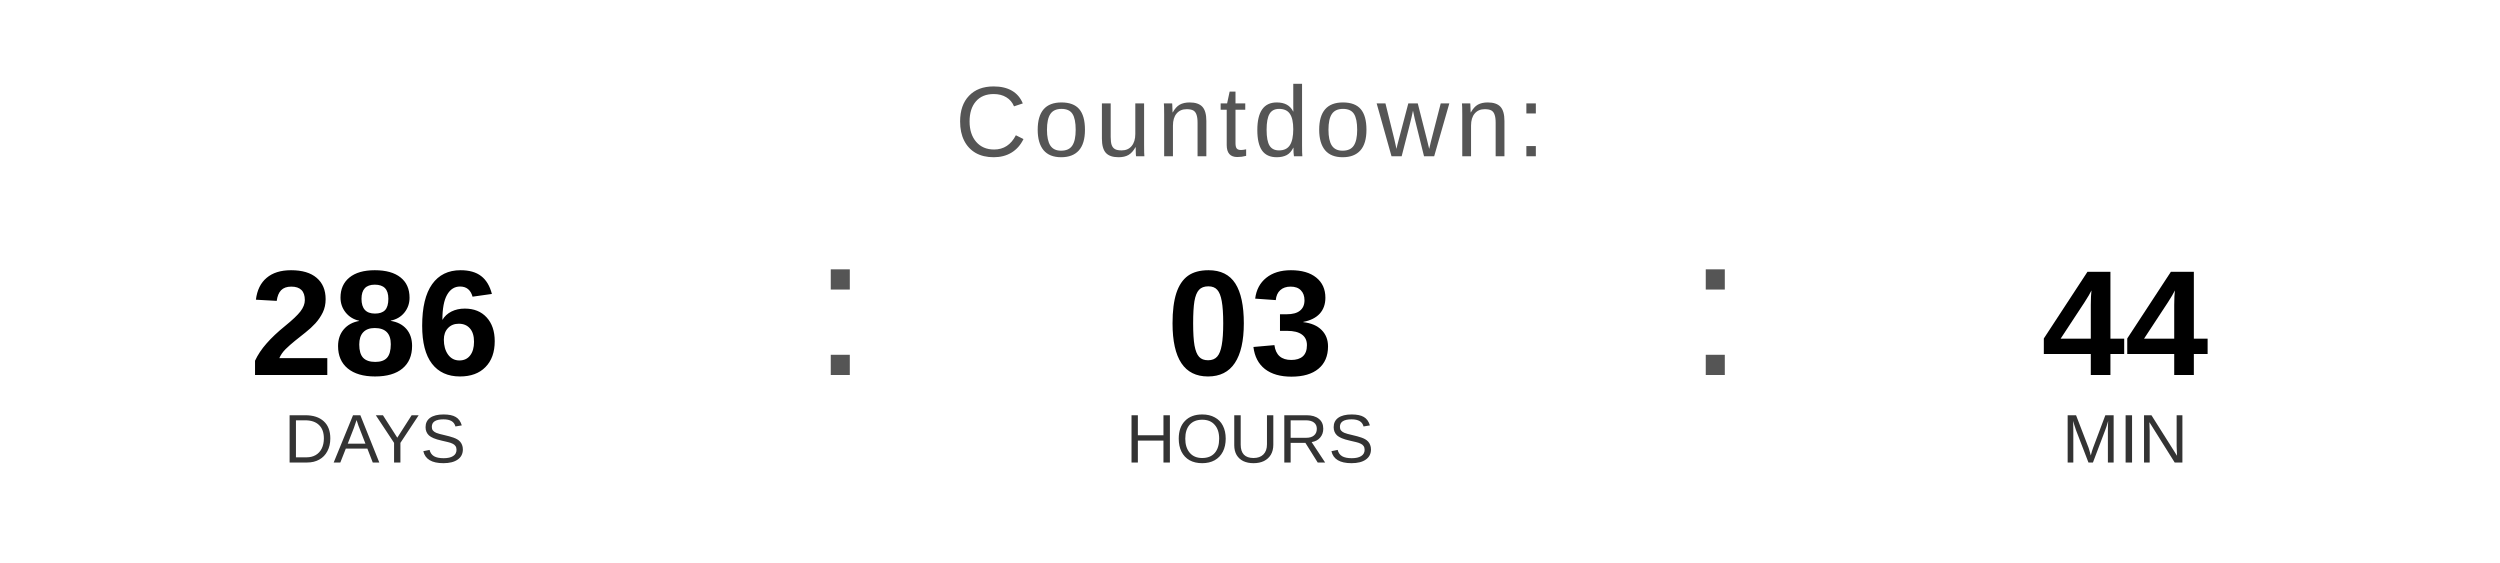
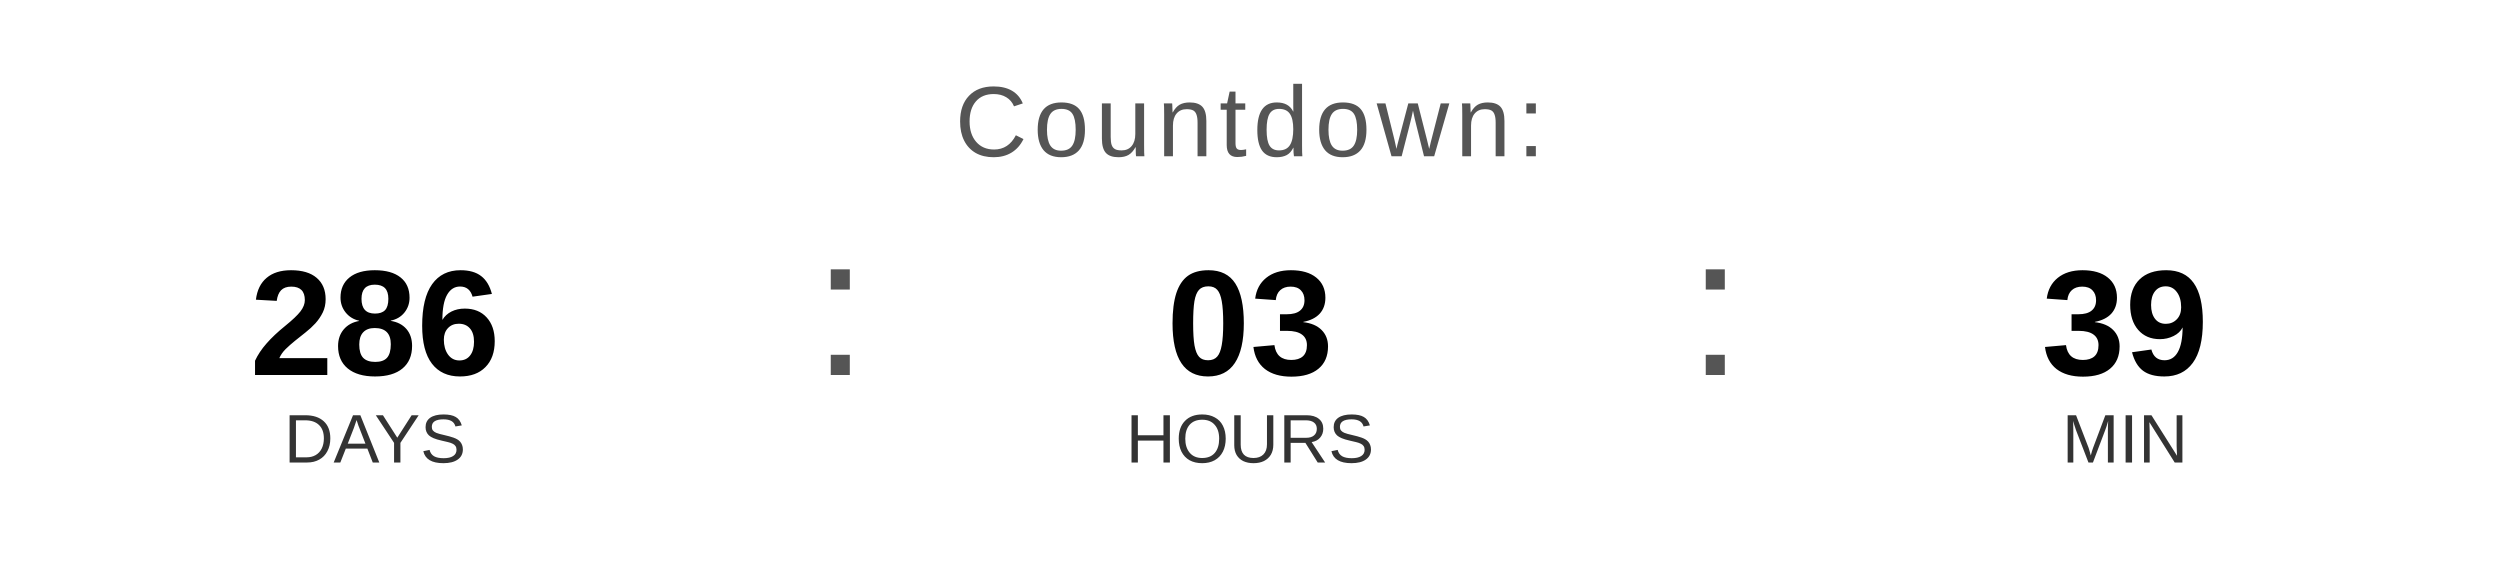
<svg xmlns="http://www.w3.org/2000/svg" width="400" height="90" viewBox="0 0 400 90">
  <text x="200" y="25" font-family="Arial, Helvetica, sans-serif" font-size="16" fill="#555555" text-anchor="middle" letter-spacing="1">
    Countdown:
  </text>
  <text x="60" y="60" font-family="Arial, Helvetica, sans-serif" font-size="24" font-weight="bold" fill="#000000" text-anchor="middle">286</text>
  <text x="60" y="74" font-family="Arial, Helvetica, sans-serif" font-size="11" fill="#333333" text-anchor="middle">DAYS</text>
  <text x="130" y="60" font-family="Arial, sans-serif" font-size="32" fill="#555555">:</text>
  <text x="200" y="60" font-family="Arial, Helvetica, sans-serif" font-size="24" font-weight="bold" fill="#000000" text-anchor="middle">03</text>
  <text x="200" y="74" font-family="Arial, Helvetica, sans-serif" font-size="11" fill="#333333" text-anchor="middle">HOURS</text>
  <text x="270" y="60" font-family="Arial, sans-serif" font-size="32" fill="#555555">:</text>
-   <text x="340" y="60" font-family="Arial, Helvetica, sans-serif" font-size="24" font-weight="bold" fill="#000000" text-anchor="middle">44</text>
+   <text x="340" y="60" font-family="Arial, Helvetica, sans-serif" font-size="24" font-weight="bold" fill="#000000" text-anchor="middle">39</text>
  <text x="340" y="74" font-family="Arial, Helvetica, sans-serif" font-size="11" fill="#333333" text-anchor="middle">MIN</text>
</svg>
